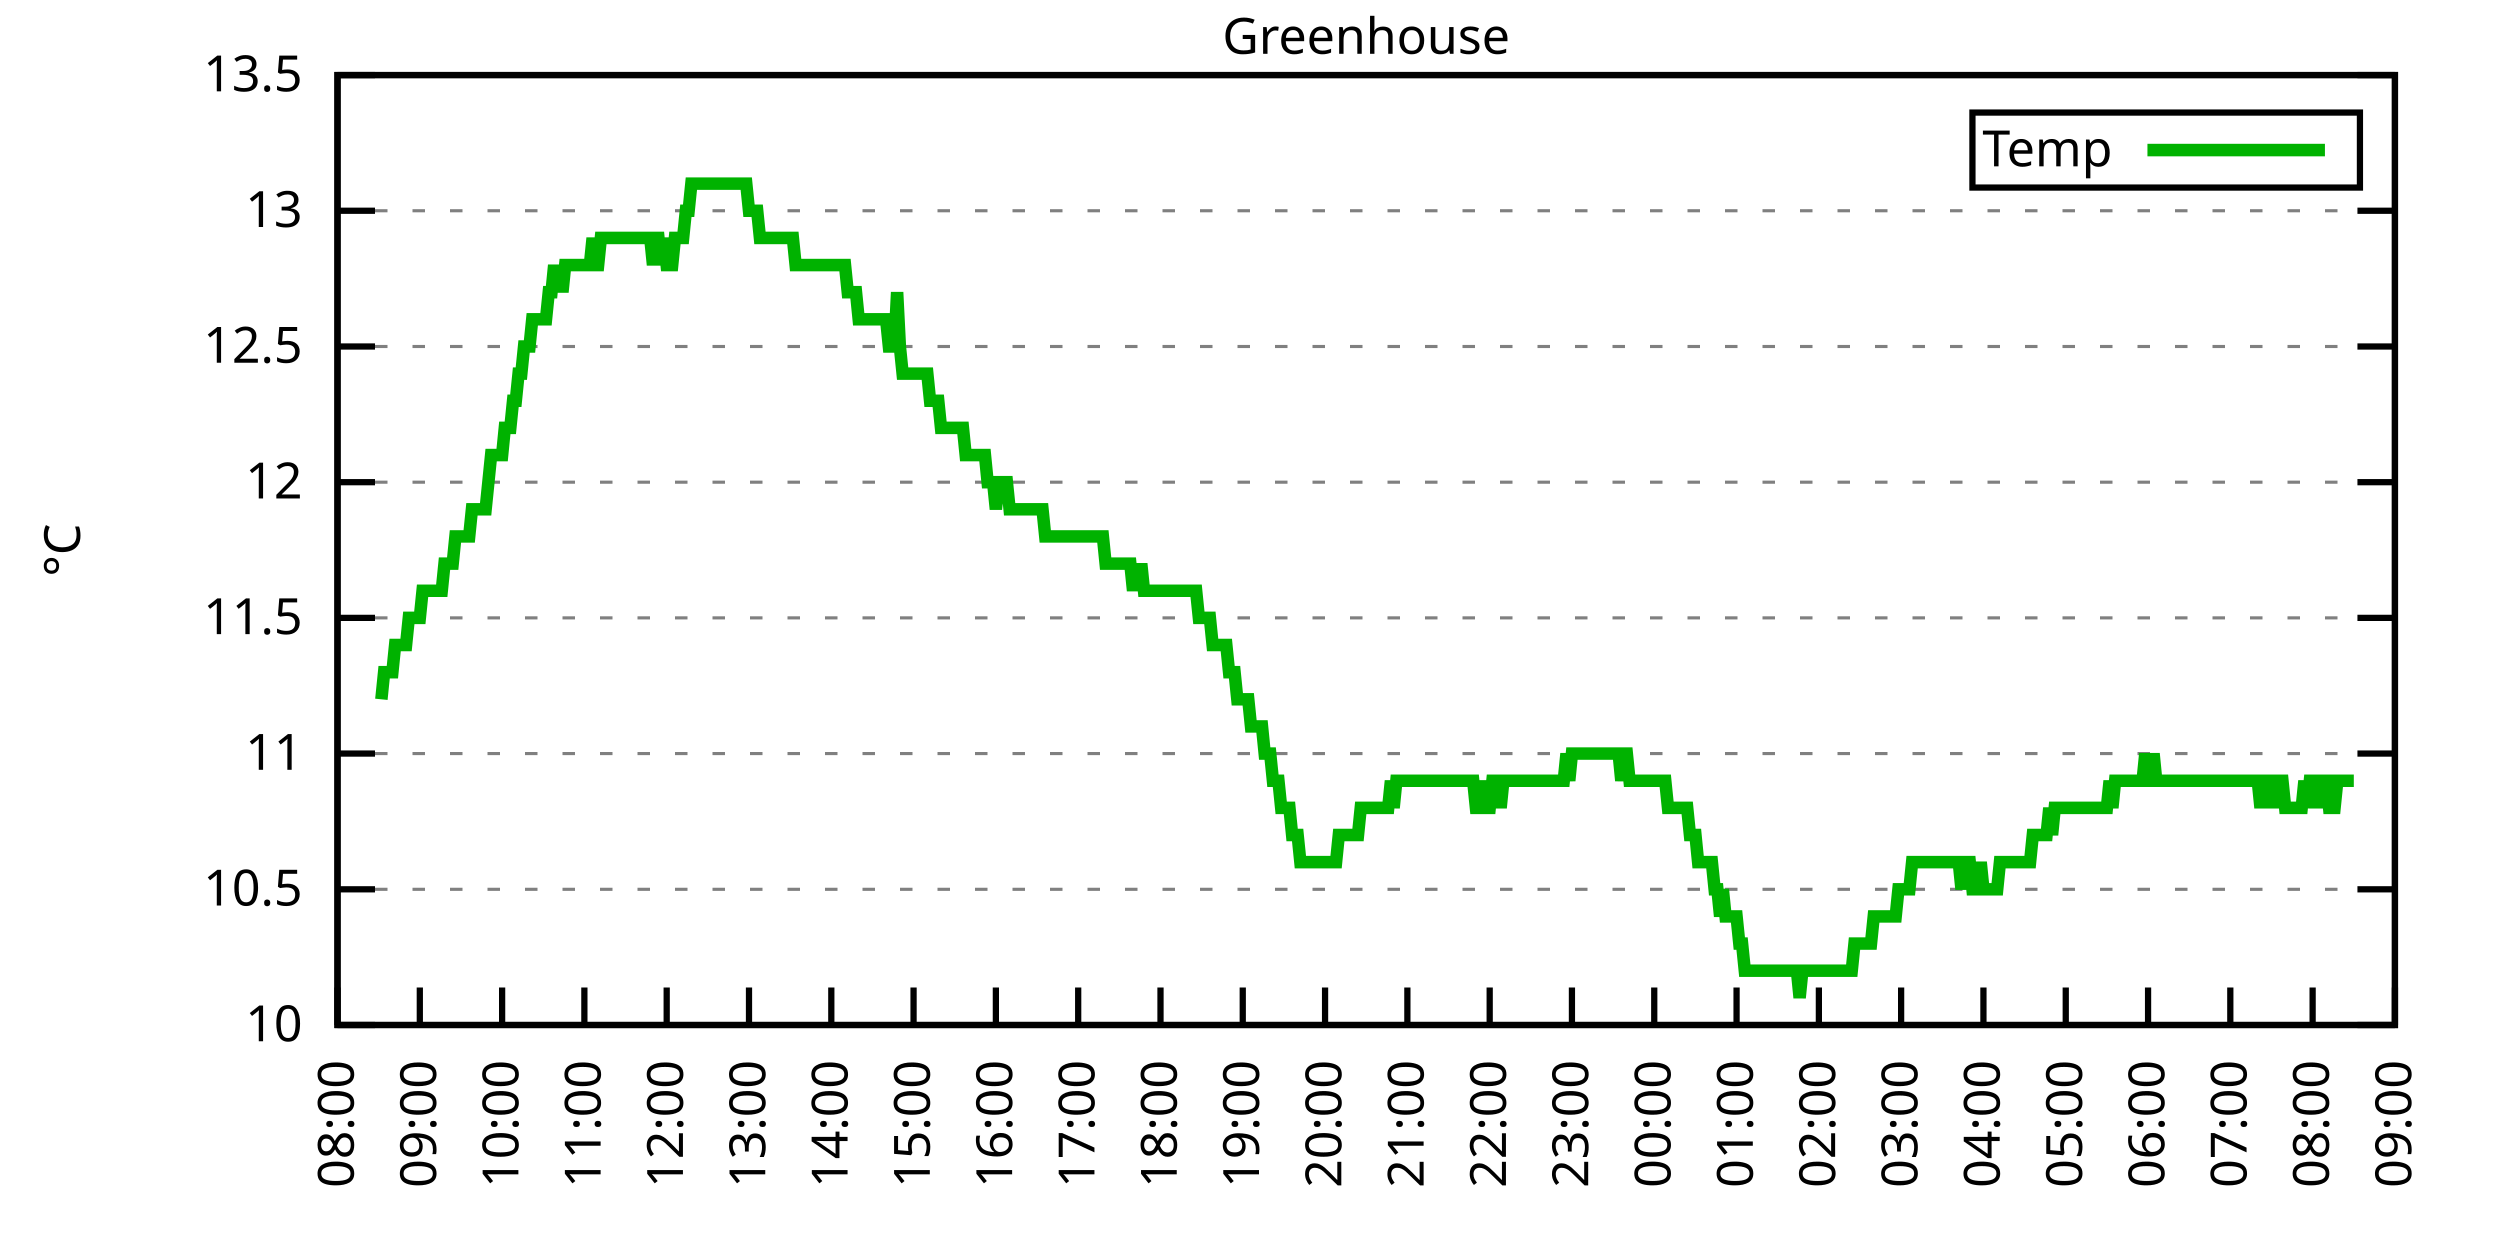
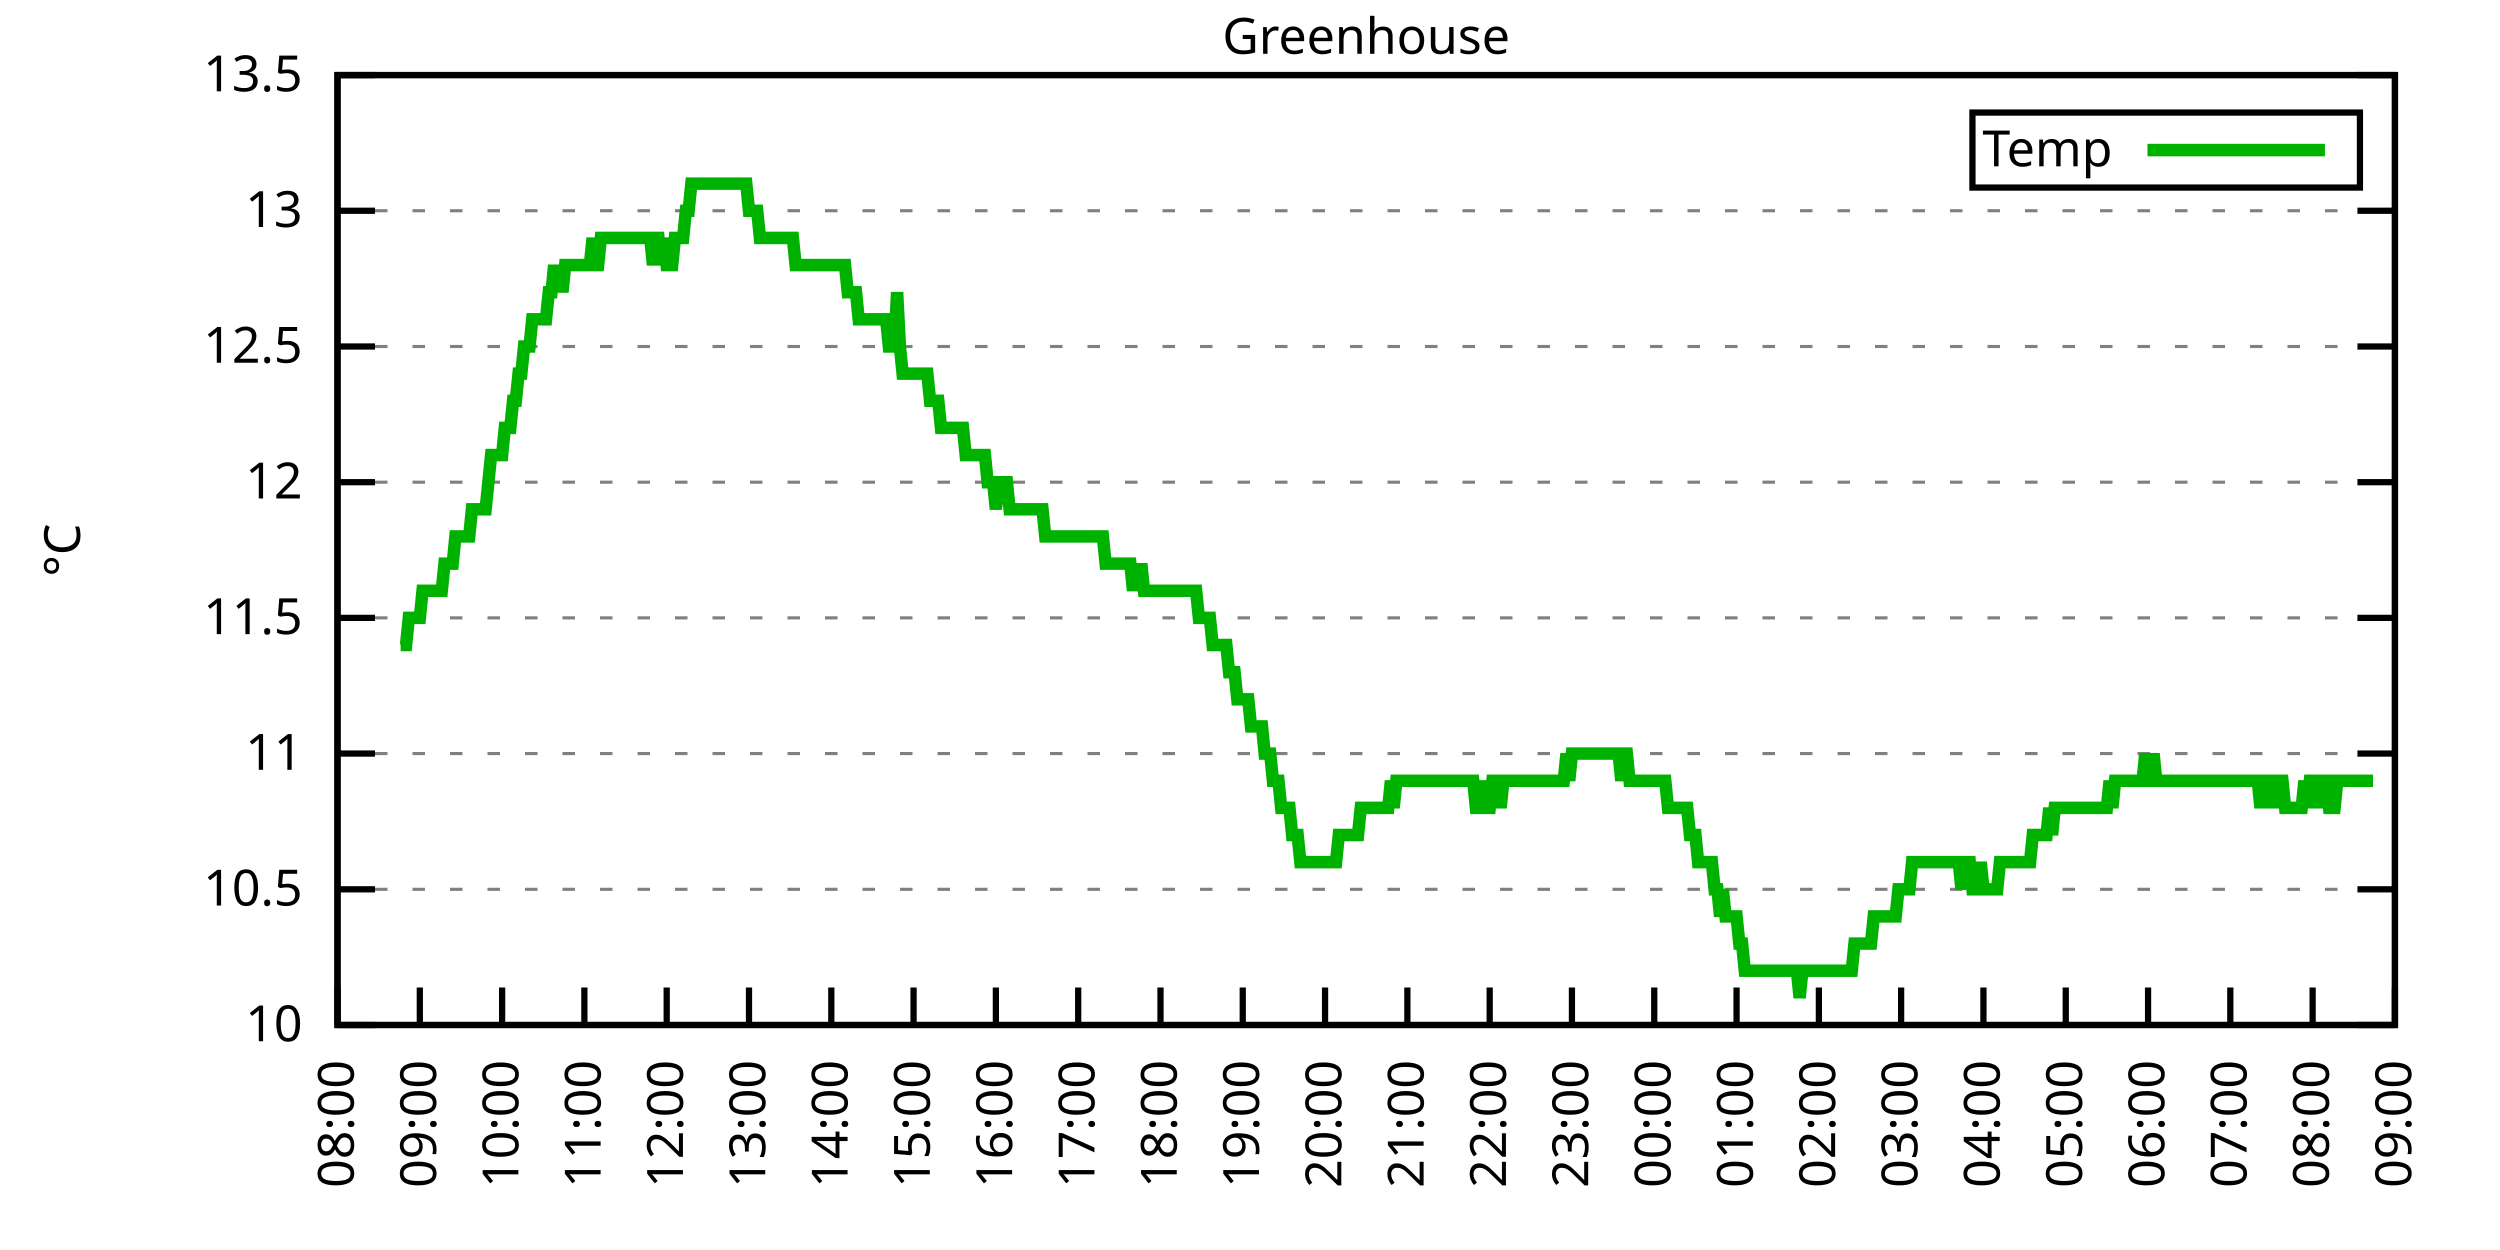
<svg xmlns="http://www.w3.org/2000/svg" xmlns:xlink="http://www.w3.org/1999/xlink" width="400" height="200" viewBox="0 0 400 200">
  <g id="gnuplot_canvas">
    <rect x="0" y="0" width="400" height="200" fill="none" />
    <defs>
      <circle id="gpDot" r="0.5" stroke-width="0.5" stroke="currentColor" />
      <path id="gpPt0" stroke-width="0.333" stroke="currentColor" d="M-1,0 h2 M0,-1 v2" />
      <path id="gpPt1" stroke-width="0.333" stroke="currentColor" d="M-1,-1 L1,1 M1,-1 L-1,1" />
      <path id="gpPt2" stroke-width="0.333" stroke="currentColor" d="M-1,0 L1,0 M0,-1 L0,1 M-1,-1 L1,1 M-1,1 L1,-1" />
      <rect id="gpPt3" stroke-width="0.333" stroke="currentColor" x="-1" y="-1" width="2" height="2" />
      <rect id="gpPt4" stroke-width="0.333" stroke="currentColor" fill="currentColor" x="-1" y="-1" width="2" height="2" />
      <circle id="gpPt5" stroke-width="0.333" stroke="currentColor" cx="0" cy="0" r="1" />
      <use xlink:href="#gpPt5" id="gpPt6" fill="currentColor" stroke="none" />
      <path id="gpPt7" stroke-width="0.333" stroke="currentColor" d="M0,-1.33 L-1.33,0.67 L1.33,0.67 z" />
      <use xlink:href="#gpPt7" id="gpPt8" fill="currentColor" stroke="none" />
      <use xlink:href="#gpPt7" id="gpPt9" stroke="currentColor" transform="rotate(180)" />
      <use xlink:href="#gpPt9" id="gpPt10" fill="currentColor" stroke="none" />
      <use xlink:href="#gpPt3" id="gpPt11" stroke="currentColor" transform="rotate(45)" />
      <use xlink:href="#gpPt11" id="gpPt12" fill="currentColor" stroke="none" />
      <path id="gpPt13" stroke-width="0.333" stroke="currentColor" d="M0,1.330 L1.265,0.411 L0.782,-1.067 L-0.782,-1.076 L-1.265,0.411 z" />
      <use xlink:href="#gpPt13" id="gpPt14" fill="currentColor" stroke="none" />
      <filter id="textbox" filterUnits="objectBoundingBox" x="0" y="0" height="1" width="1">
        <feFlood flood-color="white" flood-opacity="1" result="bgnd" />
        <feComposite in="SourceGraphic" in2="bgnd" operator="atop" />
      </filter>
      <filter id="greybox" filterUnits="objectBoundingBox" x="0" y="0" height="1" width="1">
        <feFlood flood-color="lightgrey" flood-opacity="1" result="grey" />
        <feComposite in="SourceGraphic" in2="grey" operator="atop" />
      </filter>
    </defs>
    <g fill="none" color="white" stroke="currentColor" stroke-width="1.00" stroke-linecap="butt" stroke-linejoin="miter">
</g>
    <g fill="none" color="black" stroke="currentColor" stroke-width="1.00" stroke-linecap="butt" stroke-linejoin="miter">
      <g stroke="none" shape-rendering="crispEdges">
        <polygon fill="rgb(255, 255, 255)" points="54.00,164.00 383.18,164.00 383.18,12.02 54.00,12.02 " />
      </g>
    </g>
    <g fill="none" color="black" stroke="currentColor" stroke-width="1.00" stroke-linecap="butt" stroke-linejoin="miter">
</g>
    <g fill="none" color="black" stroke="black" stroke-width="0.50" stroke-linecap="butt" stroke-linejoin="miter">
</g>
    <g fill="none" color="gray" stroke="currentColor" stroke-width="0.50" stroke-linecap="butt" stroke-linejoin="miter">
      <path stroke="gray" stroke-dasharray="2,4" class="gridline" d="M54.00,164.00 L383.19,164.00  " />
    </g>
    <g fill="none" color="gray" stroke="gray" stroke-width="1.00" stroke-linecap="butt" stroke-linejoin="miter">
</g>
    <g fill="none" color="black" stroke="currentColor" stroke-width="1.00" stroke-linecap="butt" stroke-linejoin="miter">
      <path stroke="black" d="M54.00,164.00 L60.00,164.00 M383.19,164.00 L377.19,164.00  " />
      <g transform="translate(48.40,166.60)" stroke="none" fill="black" font-family="Sans" font-size="8.00" text-anchor="end">
        <text>
          <tspan font-family="Sans"> 10</tspan>
        </text>
      </g>
    </g>
    <g fill="none" color="black" stroke="currentColor" stroke-width="1.00" stroke-linecap="butt" stroke-linejoin="miter">
</g>
    <g fill="none" color="black" stroke="black" stroke-width="0.50" stroke-linecap="butt" stroke-linejoin="miter">
</g>
    <g fill="none" color="gray" stroke="currentColor" stroke-width="0.50" stroke-linecap="butt" stroke-linejoin="miter">
      <path stroke="gray" stroke-dasharray="2,4" class="gridline" d="M54.00,142.29 L383.19,142.29  " />
    </g>
    <g fill="none" color="gray" stroke="gray" stroke-width="1.00" stroke-linecap="butt" stroke-linejoin="miter">
</g>
    <g fill="none" color="black" stroke="currentColor" stroke-width="1.00" stroke-linecap="butt" stroke-linejoin="miter">
      <path stroke="black" d="M54.00,142.29 L60.00,142.29 M383.19,142.29 L377.19,142.29  " />
      <g transform="translate(48.40,144.89)" stroke="none" fill="black" font-family="Sans" font-size="8.00" text-anchor="end">
        <text>
          <tspan font-family="Sans"> 10.5</tspan>
        </text>
      </g>
    </g>
    <g fill="none" color="black" stroke="currentColor" stroke-width="1.00" stroke-linecap="butt" stroke-linejoin="miter">
</g>
    <g fill="none" color="black" stroke="black" stroke-width="0.50" stroke-linecap="butt" stroke-linejoin="miter">
</g>
    <g fill="none" color="gray" stroke="currentColor" stroke-width="0.50" stroke-linecap="butt" stroke-linejoin="miter">
      <path stroke="gray" stroke-dasharray="2,4" class="gridline" d="M54.00,120.57 L383.19,120.57  " />
    </g>
    <g fill="none" color="gray" stroke="gray" stroke-width="1.00" stroke-linecap="butt" stroke-linejoin="miter">
</g>
    <g fill="none" color="black" stroke="currentColor" stroke-width="1.00" stroke-linecap="butt" stroke-linejoin="miter">
      <path stroke="black" d="M54.00,120.57 L60.00,120.57 M383.19,120.57 L377.19,120.57  " />
      <g transform="translate(48.40,123.17)" stroke="none" fill="black" font-family="Sans" font-size="8.00" text-anchor="end">
        <text>
          <tspan font-family="Sans"> 11</tspan>
        </text>
      </g>
    </g>
    <g fill="none" color="black" stroke="currentColor" stroke-width="1.00" stroke-linecap="butt" stroke-linejoin="miter">
</g>
    <g fill="none" color="black" stroke="black" stroke-width="0.50" stroke-linecap="butt" stroke-linejoin="miter">
</g>
    <g fill="none" color="gray" stroke="currentColor" stroke-width="0.50" stroke-linecap="butt" stroke-linejoin="miter">
      <path stroke="gray" stroke-dasharray="2,4" class="gridline" d="M54.00,98.86 L383.19,98.86  " />
    </g>
    <g fill="none" color="gray" stroke="gray" stroke-width="1.00" stroke-linecap="butt" stroke-linejoin="miter">
</g>
    <g fill="none" color="black" stroke="currentColor" stroke-width="1.00" stroke-linecap="butt" stroke-linejoin="miter">
      <path stroke="black" d="M54.00,98.86 L60.00,98.86 M383.19,98.86 L377.19,98.86  " />
      <g transform="translate(48.40,101.46)" stroke="none" fill="black" font-family="Sans" font-size="8.00" text-anchor="end">
        <text>
          <tspan font-family="Sans"> 11.5</tspan>
        </text>
      </g>
    </g>
    <g fill="none" color="black" stroke="currentColor" stroke-width="1.00" stroke-linecap="butt" stroke-linejoin="miter">
</g>
    <g fill="none" color="black" stroke="black" stroke-width="0.50" stroke-linecap="butt" stroke-linejoin="miter">
</g>
    <g fill="none" color="gray" stroke="currentColor" stroke-width="0.50" stroke-linecap="butt" stroke-linejoin="miter">
      <path stroke="gray" stroke-dasharray="2,4" class="gridline" d="M54.00,77.15 L383.19,77.15  " />
    </g>
    <g fill="none" color="gray" stroke="gray" stroke-width="1.00" stroke-linecap="butt" stroke-linejoin="miter">
</g>
    <g fill="none" color="black" stroke="currentColor" stroke-width="1.00" stroke-linecap="butt" stroke-linejoin="miter">
      <path stroke="black" d="M54.00,77.15 L60.00,77.15 M383.19,77.15 L377.19,77.15  " />
      <g transform="translate(48.40,79.75)" stroke="none" fill="black" font-family="Sans" font-size="8.00" text-anchor="end">
        <text>
          <tspan font-family="Sans"> 12</tspan>
        </text>
      </g>
    </g>
    <g fill="none" color="black" stroke="currentColor" stroke-width="1.00" stroke-linecap="butt" stroke-linejoin="miter">
</g>
    <g fill="none" color="black" stroke="black" stroke-width="0.50" stroke-linecap="butt" stroke-linejoin="miter">
</g>
    <g fill="none" color="gray" stroke="currentColor" stroke-width="0.50" stroke-linecap="butt" stroke-linejoin="miter">
      <path stroke="gray" stroke-dasharray="2,4" class="gridline" d="M54.00,55.44 L383.19,55.44  " />
    </g>
    <g fill="none" color="gray" stroke="gray" stroke-width="1.00" stroke-linecap="butt" stroke-linejoin="miter">
</g>
    <g fill="none" color="black" stroke="currentColor" stroke-width="1.00" stroke-linecap="butt" stroke-linejoin="miter">
      <path stroke="black" d="M54.00,55.44 L60.00,55.44 M383.19,55.44 L377.19,55.44  " />
      <g transform="translate(48.40,58.04)" stroke="none" fill="black" font-family="Sans" font-size="8.00" text-anchor="end">
        <text>
          <tspan font-family="Sans"> 12.5</tspan>
        </text>
      </g>
    </g>
    <g fill="none" color="black" stroke="currentColor" stroke-width="1.00" stroke-linecap="butt" stroke-linejoin="miter">
</g>
    <g fill="none" color="black" stroke="black" stroke-width="0.50" stroke-linecap="butt" stroke-linejoin="miter">
</g>
    <g fill="none" color="gray" stroke="currentColor" stroke-width="0.50" stroke-linecap="butt" stroke-linejoin="miter">
      <path stroke="gray" stroke-dasharray="2,4" class="gridline" d="M54.00,33.72 L383.19,33.72  " />
    </g>
    <g fill="none" color="gray" stroke="gray" stroke-width="1.00" stroke-linecap="butt" stroke-linejoin="miter">
</g>
    <g fill="none" color="black" stroke="currentColor" stroke-width="1.00" stroke-linecap="butt" stroke-linejoin="miter">
      <path stroke="black" d="M54.00,33.72 L60.00,33.72 M383.19,33.72 L377.19,33.72  " />
      <g transform="translate(48.40,36.32)" stroke="none" fill="black" font-family="Sans" font-size="8.00" text-anchor="end">
        <text>
          <tspan font-family="Sans"> 13</tspan>
        </text>
      </g>
    </g>
    <g fill="none" color="black" stroke="currentColor" stroke-width="1.00" stroke-linecap="butt" stroke-linejoin="miter">
</g>
    <g fill="none" color="black" stroke="black" stroke-width="0.50" stroke-linecap="butt" stroke-linejoin="miter">
</g>
    <g fill="none" color="gray" stroke="currentColor" stroke-width="0.50" stroke-linecap="butt" stroke-linejoin="miter">
      <path stroke="gray" stroke-dasharray="2,4" class="gridline" d="M54.00,12.01 L383.19,12.01  " />
    </g>
    <g fill="none" color="gray" stroke="gray" stroke-width="1.00" stroke-linecap="butt" stroke-linejoin="miter">
</g>
    <g fill="none" color="black" stroke="currentColor" stroke-width="1.00" stroke-linecap="butt" stroke-linejoin="miter">
      <path stroke="black" d="M54.00,12.01 L60.00,12.01 M383.19,12.01 L377.19,12.01  " />
      <g transform="translate(48.40,14.61)" stroke="none" fill="black" font-family="Sans" font-size="8.00" text-anchor="end">
        <text>
          <tspan font-family="Sans"> 13.5</tspan>
        </text>
      </g>
    </g>
    <g fill="none" color="black" stroke="currentColor" stroke-width="1.00" stroke-linecap="butt" stroke-linejoin="miter">
      <path stroke="black" d="M54.00,164.00 L54.00,158.00  " />
      <g transform="translate(56.60,169.60) rotate(270.00)" stroke="none" fill="black" font-family="Sans" font-size="8.00" text-anchor="end">
        <text>
          <tspan font-family="Sans">08:00</tspan>
        </text>
      </g>
    </g>
    <g fill="none" color="black" stroke="currentColor" stroke-width="1.00" stroke-linecap="butt" stroke-linejoin="miter">
      <path stroke="black" d="M67.17,164.00 L67.17,158.00  " />
      <g transform="translate(69.77,169.60) rotate(270.00)" stroke="none" fill="black" font-family="Sans" font-size="8.00" text-anchor="end">
        <text>
          <tspan font-family="Sans">09:00</tspan>
        </text>
      </g>
    </g>
    <g fill="none" color="black" stroke="currentColor" stroke-width="1.00" stroke-linecap="butt" stroke-linejoin="miter">
      <path stroke="black" d="M80.34,164.00 L80.34,158.00  " />
      <g transform="translate(82.94,169.60) rotate(270.00)" stroke="none" fill="black" font-family="Sans" font-size="8.00" text-anchor="end">
        <text>
          <tspan font-family="Sans">10:00</tspan>
        </text>
      </g>
    </g>
    <g fill="none" color="black" stroke="currentColor" stroke-width="1.00" stroke-linecap="butt" stroke-linejoin="miter">
      <path stroke="black" d="M93.50,164.00 L93.50,158.00  " />
      <g transform="translate(96.10,169.60) rotate(270.00)" stroke="none" fill="black" font-family="Sans" font-size="8.00" text-anchor="end">
        <text>
          <tspan font-family="Sans">11:00</tspan>
        </text>
      </g>
    </g>
    <g fill="none" color="black" stroke="currentColor" stroke-width="1.00" stroke-linecap="butt" stroke-linejoin="miter">
      <path stroke="black" d="M106.67,164.00 L106.67,158.00  " />
      <g transform="translate(109.27,169.60) rotate(270.00)" stroke="none" fill="black" font-family="Sans" font-size="8.00" text-anchor="end">
        <text>
          <tspan font-family="Sans">12:00</tspan>
        </text>
      </g>
    </g>
    <g fill="none" color="black" stroke="currentColor" stroke-width="1.00" stroke-linecap="butt" stroke-linejoin="miter">
      <path stroke="black" d="M119.84,164.00 L119.84,158.00  " />
      <g transform="translate(122.44,169.60) rotate(270.00)" stroke="none" fill="black" font-family="Sans" font-size="8.00" text-anchor="end">
        <text>
          <tspan font-family="Sans">13:00</tspan>
        </text>
      </g>
    </g>
    <g fill="none" color="black" stroke="currentColor" stroke-width="1.00" stroke-linecap="butt" stroke-linejoin="miter">
      <path stroke="black" d="M133.01,164.00 L133.01,158.00  " />
      <g transform="translate(135.61,169.60) rotate(270.00)" stroke="none" fill="black" font-family="Sans" font-size="8.00" text-anchor="end">
        <text>
          <tspan font-family="Sans">14:00</tspan>
        </text>
      </g>
    </g>
    <g fill="none" color="black" stroke="currentColor" stroke-width="1.00" stroke-linecap="butt" stroke-linejoin="miter">
      <path stroke="black" d="M146.17,164.00 L146.17,158.00  " />
      <g transform="translate(148.77,169.60) rotate(270.00)" stroke="none" fill="black" font-family="Sans" font-size="8.00" text-anchor="end">
        <text>
          <tspan font-family="Sans">15:00</tspan>
        </text>
      </g>
    </g>
    <g fill="none" color="black" stroke="currentColor" stroke-width="1.00" stroke-linecap="butt" stroke-linejoin="miter">
      <path stroke="black" d="M159.34,164.00 L159.34,158.00  " />
      <g transform="translate(161.94,169.60) rotate(270.00)" stroke="none" fill="black" font-family="Sans" font-size="8.00" text-anchor="end">
        <text>
          <tspan font-family="Sans">16:00</tspan>
        </text>
      </g>
    </g>
    <g fill="none" color="black" stroke="currentColor" stroke-width="1.00" stroke-linecap="butt" stroke-linejoin="miter">
      <path stroke="black" d="M172.51,164.00 L172.51,158.00  " />
      <g transform="translate(175.11,169.60) rotate(270.00)" stroke="none" fill="black" font-family="Sans" font-size="8.00" text-anchor="end">
        <text>
          <tspan font-family="Sans">17:00</tspan>
        </text>
      </g>
    </g>
    <g fill="none" color="black" stroke="currentColor" stroke-width="1.00" stroke-linecap="butt" stroke-linejoin="miter">
      <path stroke="black" d="M185.68,164.00 L185.68,158.00  " />
      <g transform="translate(188.28,169.60) rotate(270.00)" stroke="none" fill="black" font-family="Sans" font-size="8.00" text-anchor="end">
        <text>
          <tspan font-family="Sans">18:00</tspan>
        </text>
      </g>
    </g>
    <g fill="none" color="black" stroke="currentColor" stroke-width="1.00" stroke-linecap="butt" stroke-linejoin="miter">
      <path stroke="black" d="M198.84,164.00 L198.84,158.00  " />
      <g transform="translate(201.44,169.60) rotate(270.00)" stroke="none" fill="black" font-family="Sans" font-size="8.00" text-anchor="end">
        <text>
          <tspan font-family="Sans">19:00</tspan>
        </text>
      </g>
    </g>
    <g fill="none" color="black" stroke="currentColor" stroke-width="1.00" stroke-linecap="butt" stroke-linejoin="miter">
      <path stroke="black" d="M212.01,164.00 L212.01,158.00  " />
      <g transform="translate(214.61,169.60) rotate(270.00)" stroke="none" fill="black" font-family="Sans" font-size="8.00" text-anchor="end">
        <text>
          <tspan font-family="Sans">20:00</tspan>
        </text>
      </g>
    </g>
    <g fill="none" color="black" stroke="currentColor" stroke-width="1.00" stroke-linecap="butt" stroke-linejoin="miter">
      <path stroke="black" d="M225.18,164.00 L225.18,158.00  " />
      <g transform="translate(227.78,169.60) rotate(270.00)" stroke="none" fill="black" font-family="Sans" font-size="8.00" text-anchor="end">
        <text>
          <tspan font-family="Sans">21:00</tspan>
        </text>
      </g>
    </g>
    <g fill="none" color="black" stroke="currentColor" stroke-width="1.00" stroke-linecap="butt" stroke-linejoin="miter">
      <path stroke="black" d="M238.35,164.00 L238.35,158.00  " />
      <g transform="translate(240.95,169.60) rotate(270.00)" stroke="none" fill="black" font-family="Sans" font-size="8.00" text-anchor="end">
        <text>
          <tspan font-family="Sans">22:00</tspan>
        </text>
      </g>
    </g>
    <g fill="none" color="black" stroke="currentColor" stroke-width="1.00" stroke-linecap="butt" stroke-linejoin="miter">
      <path stroke="black" d="M251.51,164.00 L251.51,158.00  " />
      <g transform="translate(254.11,169.60) rotate(270.00)" stroke="none" fill="black" font-family="Sans" font-size="8.00" text-anchor="end">
        <text>
          <tspan font-family="Sans">23:00</tspan>
        </text>
      </g>
    </g>
    <g fill="none" color="black" stroke="currentColor" stroke-width="1.00" stroke-linecap="butt" stroke-linejoin="miter">
      <path stroke="black" d="M264.68,164.00 L264.68,158.00  " />
      <g transform="translate(267.28,169.60) rotate(270.00)" stroke="none" fill="black" font-family="Sans" font-size="8.00" text-anchor="end">
        <text>
          <tspan font-family="Sans">00:00</tspan>
        </text>
      </g>
    </g>
    <g fill="none" color="black" stroke="currentColor" stroke-width="1.00" stroke-linecap="butt" stroke-linejoin="miter">
      <path stroke="black" d="M277.85,164.00 L277.85,158.00  " />
      <g transform="translate(280.45,169.60) rotate(270.00)" stroke="none" fill="black" font-family="Sans" font-size="8.00" text-anchor="end">
        <text>
          <tspan font-family="Sans">01:00</tspan>
        </text>
      </g>
    </g>
    <g fill="none" color="black" stroke="currentColor" stroke-width="1.00" stroke-linecap="butt" stroke-linejoin="miter">
      <path stroke="black" d="M291.02,164.00 L291.02,158.00  " />
      <g transform="translate(293.62,169.60) rotate(270.00)" stroke="none" fill="black" font-family="Sans" font-size="8.00" text-anchor="end">
        <text>
          <tspan font-family="Sans">02:00</tspan>
        </text>
      </g>
    </g>
    <g fill="none" color="black" stroke="currentColor" stroke-width="1.00" stroke-linecap="butt" stroke-linejoin="miter">
      <path stroke="black" d="M304.18,164.00 L304.18,158.00  " />
      <g transform="translate(306.78,169.60) rotate(270.00)" stroke="none" fill="black" font-family="Sans" font-size="8.00" text-anchor="end">
        <text>
          <tspan font-family="Sans">03:00</tspan>
        </text>
      </g>
    </g>
    <g fill="none" color="black" stroke="currentColor" stroke-width="1.00" stroke-linecap="butt" stroke-linejoin="miter">
      <path stroke="black" d="M317.35,164.00 L317.35,158.00  " />
      <g transform="translate(319.95,169.60) rotate(270.00)" stroke="none" fill="black" font-family="Sans" font-size="8.00" text-anchor="end">
        <text>
          <tspan font-family="Sans">04:00</tspan>
        </text>
      </g>
    </g>
    <g fill="none" color="black" stroke="currentColor" stroke-width="1.00" stroke-linecap="butt" stroke-linejoin="miter">
      <path stroke="black" d="M330.52,164.00 L330.52,158.00  " />
      <g transform="translate(333.12,169.60) rotate(270.00)" stroke="none" fill="black" font-family="Sans" font-size="8.00" text-anchor="end">
        <text>
          <tspan font-family="Sans">05:00</tspan>
        </text>
      </g>
    </g>
    <g fill="none" color="black" stroke="currentColor" stroke-width="1.00" stroke-linecap="butt" stroke-linejoin="miter">
      <path stroke="black" d="M343.69,164.00 L343.69,158.00  " />
      <g transform="translate(346.29,169.60) rotate(270.00)" stroke="none" fill="black" font-family="Sans" font-size="8.00" text-anchor="end">
        <text>
          <tspan font-family="Sans">06:00</tspan>
        </text>
      </g>
    </g>
    <g fill="none" color="black" stroke="currentColor" stroke-width="1.00" stroke-linecap="butt" stroke-linejoin="miter">
      <path stroke="black" d="M356.85,164.00 L356.85,158.00  " />
      <g transform="translate(359.45,169.60) rotate(270.00)" stroke="none" fill="black" font-family="Sans" font-size="8.00" text-anchor="end">
        <text>
          <tspan font-family="Sans">07:00</tspan>
        </text>
      </g>
    </g>
    <g fill="none" color="black" stroke="currentColor" stroke-width="1.00" stroke-linecap="butt" stroke-linejoin="miter">
      <path stroke="black" d="M370.02,164.00 L370.02,158.00  " />
      <g transform="translate(372.62,169.60) rotate(270.00)" stroke="none" fill="black" font-family="Sans" font-size="8.00" text-anchor="end">
        <text>
          <tspan font-family="Sans">08:00</tspan>
        </text>
      </g>
    </g>
    <g fill="none" color="black" stroke="currentColor" stroke-width="1.00" stroke-linecap="butt" stroke-linejoin="miter">
      <path stroke="black" d="M383.19,164.00 L383.19,158.00  " />
      <g transform="translate(385.79,169.60) rotate(270.00)" stroke="none" fill="black" font-family="Sans" font-size="8.00" text-anchor="end">
        <text>
          <tspan font-family="Sans">09:00</tspan>
        </text>
      </g>
    </g>
    <g fill="none" color="black" stroke="currentColor" stroke-width="1.00" stroke-linecap="butt" stroke-linejoin="miter">
</g>
    <g fill="none" color="black" stroke="currentColor" stroke-width="1.00" stroke-linecap="butt" stroke-linejoin="miter">
      <path stroke="black" d="M54.00,12.01 L54.00,164.00 L383.19,164.00 L383.19,12.01 L54.00,12.01 Z  " />
    </g>
    <g fill="none" color="black" stroke="currentColor" stroke-width="1.00" stroke-linecap="butt" stroke-linejoin="miter">
</g>
    <g fill="none" color="black" stroke="currentColor" stroke-width="1.00" stroke-linecap="butt" stroke-linejoin="miter">
      <path stroke="black" d="M315.59,30.01 L315.59,18.01 L377.59,18.01 L377.59,30.01 L315.59,30.01 Z  " />
    </g>
    <g id="Greenhouse_plot_1">
      <g fill="none" color="white" stroke="black" stroke-width="2.00" stroke-linecap="butt" stroke-linejoin="miter">
</g>
      <g fill="none" color="black" stroke="currentColor" stroke-width="2.00" stroke-linecap="butt" stroke-linejoin="miter">
        <g transform="translate(337.99,26.61)" stroke="none" fill="black" font-family="Sans" font-size="8.00" text-anchor="end">
          <text>
            <tspan font-family="Sans">Temp</tspan>
          </text>
        </g>
      </g>
      <g fill="none" color="black" stroke="currentColor" stroke-width="2.00" stroke-linecap="butt" stroke-linejoin="miter">
-         <path stroke="rgb(  0, 178,   0)" d="M343.59,24.01 L371.99,24.01 M61.02,111.89 L61.46,107.55 L61.90,107.55 L62.34,107.55 L62.78,107.55 L63.22,103.20   L63.66,103.20 L64.10,103.20 L64.53,103.20 L64.97,103.20 L65.41,98.86 L65.85,98.86 L66.29,98.86 L66.73,98.86   L67.17,98.86 L67.61,94.52 L68.05,94.52 L68.48,94.52 L68.92,94.52 L69.36,94.52 L69.80,94.52 L70.24,94.52   L70.68,94.52 L71.12,90.18 L71.56,90.18 L72.00,90.18 L72.43,90.18 L72.87,85.83 L73.31,85.83 L73.75,85.83   L74.19,85.83 L74.63,85.83 L75.07,85.83 L75.51,81.49 L75.95,81.49 L76.38,81.49 L76.82,81.49 L77.26,81.49   L77.70,81.49 L78.14,77.15 L78.58,72.81 L79.02,72.81 L79.46,72.81 L79.90,72.81 L80.34,72.81 L80.77,68.46   L81.21,68.46 L81.65,68.46 L82.09,64.12 L82.53,64.12 L82.97,59.78 L83.41,59.78 L83.85,55.44 L84.29,55.44   L84.72,55.44 L85.16,51.09 L85.60,51.09 L86.04,51.09 L86.48,51.09 L86.92,51.09 L87.36,51.09 L87.80,46.75   L88.24,46.75 L88.67,42.41 L89.11,46.75 L89.55,42.41 L89.99,46.75 L90.43,42.41 L90.87,42.41 L91.31,42.41   L91.75,42.41 L92.19,42.41 L92.62,42.41 L93.06,42.41 L93.50,42.41 L93.94,42.41 L94.38,42.41 L94.82,38.07   L95.26,42.41 L95.70,42.41 L96.14,38.07 L96.58,38.07 L97.01,38.07 L97.45,38.07 L97.89,38.07 L98.33,38.07   L98.77,38.07 L99.21,38.07 L99.65,38.07 L100.09,38.07 L100.53,38.07 L100.96,38.07 L101.40,38.07 L101.84,38.07   L102.28,38.07 L102.72,38.07 L103.16,38.07 L103.60,38.07 L104.04,38.07 L104.48,42.41 L104.91,38.07 L105.35,38.07   L105.79,42.41 L106.23,38.07 L106.67,42.41 L107.11,42.41 L107.55,42.41 L107.99,38.07 L108.43,38.07 L108.87,38.07   L109.30,38.07 L109.74,33.72 L110.18,33.72 L110.62,29.38 L111.06,29.38 L111.50,29.38 L111.94,29.38 L112.38,29.38   L112.82,29.38 L113.25,29.38 L113.69,29.38 L114.13,29.38 L114.57,29.38 L115.01,29.38 L115.45,29.38 L115.89,29.38   L116.33,29.38 L116.77,29.38 L117.20,29.38 L117.64,29.38 L118.08,29.38 L118.52,29.38 L118.96,29.38 L119.40,29.38   L119.84,33.72 L120.28,33.72 L120.72,33.72 L121.15,33.72 L121.59,38.07 L122.03,38.07 L122.47,38.07 L122.91,38.07   L123.35,38.07 L123.79,38.07 L124.23,38.07 L124.67,38.07 L125.11,38.07 L125.54,38.07 L125.98,38.07 L126.42,38.07   L126.86,38.07 L127.30,42.41 L127.74,42.41 L128.18,42.41 L128.62,42.41 L129.06,42.41 L129.49,42.41 L129.93,42.41   L130.37,42.41 L130.81,42.41 L131.25,42.41 L131.69,42.41 L132.13,42.41 L132.57,42.41 L133.01,42.41 L133.44,42.41   L133.88,42.41 L134.32,42.41 L134.76,42.41 L135.20,42.41 L135.64,46.75 L136.08,46.75 L136.52,46.75 L136.96,46.75   L137.39,51.09 L137.83,51.09 L138.27,51.09 L138.71,51.09 L139.15,51.09 L139.59,51.09 L140.03,51.09 L140.47,51.09   L140.91,51.09 L141.35,51.09 L141.78,51.09 L142.22,55.44 L142.66,55.44 L143.10,55.44 L143.54,46.75 L143.98,55.44   L144.42,59.78 L144.86,59.78 L145.30,59.78 L145.73,59.78 L146.17,59.78 L146.61,59.78 L147.05,59.78 L147.49,59.78   L147.93,59.78 L148.37,59.78 L148.81,64.12 L149.25,64.12 L149.68,64.12 L150.12,64.12 L150.56,68.46 L151.00,68.46   L151.44,68.46 L151.88,68.46 L152.32,68.46 L152.76,68.46 L153.20,68.46 L153.63,68.46 L154.07,68.46 L154.51,72.81   L154.95,72.81 L155.39,72.81 L155.83,72.81 L156.27,72.81 L156.71,72.81 L157.15,72.81 L157.59,72.81 L158.02,77.15   L158.46,77.15 L158.90,77.15 L159.34,81.49 L159.78,77.15 L160.22,77.15 L160.66,77.15 L161.10,77.15 L161.54,81.49   L161.97,81.49 L162.41,81.49 L162.85,81.49 L163.29,81.49 L163.73,81.49 L164.17,81.49 L164.61,81.49 L165.05,81.49   L165.49,81.49 L165.92,81.49 L166.36,81.49 L166.80,81.49 L167.24,85.83 L167.68,85.83 L168.12,85.83 L168.56,85.83   L169.00,85.83 L169.44,85.83 L169.87,85.83 L170.31,85.83 L170.75,85.83 L171.19,85.83 L171.63,85.83 L172.07,85.83   L172.51,85.83 L172.95,85.83 L173.39,85.83 L173.83,85.83 L174.26,85.83 L174.70,85.83 L175.14,85.83 L175.58,85.83   L176.02,85.83 L176.46,85.83 L176.90,90.18 L177.34,90.18 L177.78,90.18 L178.21,90.18 L178.65,90.18 L179.09,90.18   L179.53,90.18 L179.97,90.18 L180.41,90.18 L180.85,90.18 L181.29,94.52 L181.73,90.18 L182.16,94.52 L182.60,90.18   L183.04,94.52 L183.48,94.52 L183.92,94.52 L184.36,94.52 L184.80,94.52 L185.24,94.52 L185.68,94.52 L186.11,94.52   L186.55,94.52 L186.99,94.52 L187.43,94.52 L187.87,94.52 L188.31,94.52 L188.75,94.52 L189.19,94.52 L189.63,94.52   L190.07,94.52 L190.50,94.52 L190.94,94.52 L191.38,94.52 L191.82,98.86 L192.26,98.86 L192.70,98.86 L193.14,98.86   L193.58,98.86 L194.02,103.20 L194.45,103.20 L194.89,103.20 L195.33,103.20 L195.77,103.20 L196.21,103.20 L196.65,107.55   L197.09,107.55 L197.53,107.55 L197.97,111.89 L198.40,111.89 L198.84,111.89 L199.28,111.89 L199.72,111.89 L200.16,116.23   L200.60,116.23 L201.04,116.23 L201.48,116.23 L201.92,116.23 L202.35,120.57 L202.79,120.57 L203.23,120.57 L203.67,124.92   L204.11,124.92 L204.55,124.92 L204.99,129.26 L205.43,129.26 L205.87,129.26 L206.31,129.26 L206.74,133.60 L207.18,133.60   L207.62,133.60 L208.06,137.94 L208.50,137.94 L208.94,137.94 L209.38,137.94 L209.82,137.94 L210.26,137.94 L210.69,137.94   L211.13,137.94 L211.57,137.94 L212.01,137.94 L212.45,137.94 L212.89,137.94 L213.33,137.94 L213.77,137.94 L214.21,133.60   L214.64,133.60 L215.08,133.60 L215.52,133.60 L215.96,133.60 L216.40,133.60 L216.84,133.60 L217.28,133.60 L217.72,129.26   L218.16,129.26 L218.60,129.26 L219.03,129.26 L219.47,129.26 L219.91,129.26 L220.35,129.26 L220.79,129.26 L221.23,129.26   L221.67,129.26 L222.11,129.26 L222.55,124.92 L222.98,129.26 L223.42,124.92 L223.86,124.92 L224.30,124.92 L224.74,124.92   L225.18,124.92 L225.62,124.92 L226.06,124.92 L226.50,124.92 L226.93,124.92 L227.37,124.92 L227.81,124.92 L228.25,124.92   L228.69,124.92 L229.13,124.92 L229.57,124.92 L230.01,124.92 L230.45,124.92 L230.88,124.92 L231.32,124.92 L231.76,124.92   L232.20,124.92 L232.64,124.92 L233.08,124.92 L233.52,124.92 L233.96,124.92 L234.40,124.92 L234.84,124.92 L235.27,124.92   L235.71,124.92 L236.15,129.26 L236.59,129.26 L237.03,129.26 L237.47,124.92 L237.91,129.26 L238.35,129.26 L238.79,124.92   L239.22,124.92 L239.66,124.92 L240.10,129.26 L240.54,124.92 L240.98,124.92 L241.42,124.92 L241.86,124.92 L242.30,124.92   L242.74,124.92 L243.17,124.92 L243.61,124.92 L244.05,124.92 L244.49,124.92 L244.93,124.92 L245.37,124.92 L245.81,124.92   L246.25,124.92 L246.69,124.92 L247.12,124.92 L247.56,124.92 L248.00,124.92 L248.44,124.92 L248.88,124.92 L249.32,124.92   L249.76,124.92 L250.20,124.92 L250.64,120.57 L251.08,124.92 L251.51,120.57 L251.95,120.57 L252.39,120.57 L252.83,120.57   L253.27,120.57 L253.71,120.57 L254.15,120.57 L254.59,120.57 L255.03,120.57 L255.46,120.57 L255.90,120.57 L256.34,120.57   L256.78,120.57 L257.22,120.57 L257.66,120.57 L258.10,120.57 L258.54,120.57 L258.98,120.57 L259.41,124.92 L259.85,120.57   L260.29,120.57 L260.73,124.92 L261.17,124.92 L261.61,124.92 L262.05,124.92 L262.49,124.92 L262.93,124.92 L263.36,124.92   L263.80,124.92 L264.24,124.92 L264.68,124.92 L265.12,124.92 L265.56,124.92 L266.00,124.92 L266.44,124.92 L266.88,129.26   L267.32,129.26 L267.75,129.26 L268.19,129.26 L268.63,129.26 L269.07,129.26 L269.51,129.26 L269.95,129.26 L270.39,133.60   L270.83,133.60 L271.27,133.60 L271.70,137.94 L272.14,137.94 L272.58,137.94 L273.02,137.94 L273.46,137.94 L273.90,137.94   L274.34,142.29 L274.78,142.29 L275.22,146.63 L275.65,142.29 L276.09,146.63 L276.53,146.63 L276.97,146.63 L277.41,146.63   L277.85,146.63 L278.29,150.97 L278.73,150.97 L279.17,155.31 L279.60,155.31 L280.04,155.31 L280.48,155.31 L280.92,155.31   L281.36,155.31 L281.80,155.31 L282.24,155.31 L282.68,155.31 L283.12,155.31 L283.56,155.31 L283.99,155.31 L284.43,155.31   L284.87,155.31 L285.31,155.31 L285.75,155.31 L286.19,155.31 L286.63,155.31 L287.07,155.31 L287.51,155.31 L287.94,159.66   L288.38,155.31 L288.82,155.31 L289.26,155.31 L289.70,155.31 L290.14,155.31 L290.58,155.31 L291.02,155.31 L291.46,155.31   L291.89,155.31 L292.33,155.31 L292.77,155.31 L293.21,155.31 L293.65,155.31 L294.09,155.31 L294.53,155.31 L294.97,155.31   L295.41,155.31 L295.84,155.31 L296.28,155.31 L296.72,150.97 L297.16,150.97 L297.60,150.97 L298.04,150.97 L298.48,150.97   L298.92,150.97 L299.36,150.97 L299.80,146.63 L300.23,146.63 L300.67,146.63 L301.11,146.63 L301.55,146.63 L301.99,146.63   L302.43,146.63 L302.87,146.63 L303.31,146.63 L303.75,142.29 L304.18,142.29 L304.62,142.29 L305.06,142.29 L305.50,142.29   L305.94,137.94 L306.38,137.94 L306.82,137.94 L307.26,137.94 L307.70,137.94 L308.13,137.94 L308.57,137.94 L309.01,137.94   L309.45,137.94 L309.89,137.94 L310.33,137.94 L310.77,137.94 L311.21,137.94 L311.65,137.94 L312.08,137.94 L312.52,137.94   L312.96,137.94 L313.40,137.94 L313.84,142.29 L314.28,137.94 L314.72,137.94 L315.16,137.94 L315.60,142.29 L316.04,142.29   L316.47,142.29 L316.91,137.94 L317.35,142.29 L317.79,142.29 L318.23,142.29 L318.67,142.29 L319.11,142.29 L319.55,142.29   L319.99,137.94 L320.42,137.94 L320.86,137.94 L321.30,137.94 L321.74,137.94 L322.18,137.94 L322.62,137.94 L323.06,137.94   L323.50,137.94 L323.94,137.94 L324.37,137.94 L324.81,137.94 L325.25,133.60 L325.69,133.60 L326.13,133.60 L326.57,133.60   L327.01,133.60 L327.45,133.60 L327.89,129.26 L328.33,133.60 L328.76,129.26 L329.20,129.26 L329.64,129.26 L330.08,129.26   L330.52,129.26 L330.96,129.26 L331.40,129.26 L331.84,129.26 L332.28,129.26 L332.71,129.26 L333.15,129.26 L333.59,129.26   L334.03,129.26 L334.47,129.26 L334.91,129.26 L335.35,129.26 L335.79,129.26 L336.23,129.26 L336.66,129.26 L337.10,129.26   L337.54,124.92 L337.98,129.26 L338.42,124.92 L338.86,124.92 L339.30,124.92 L339.74,124.92 L340.18,124.92 L340.61,124.92   L341.05,124.92 L341.49,124.92 L341.93,124.92 L342.37,124.92 L342.81,124.92 L343.25,120.57 L343.69,124.92 L344.13,124.92   L344.57,120.57 L345.00,124.92 L345.44,124.92 L345.88,124.92 L346.32,124.92 L346.76,124.92 L347.20,124.92 L347.64,124.92   L348.08,124.92 L348.52,124.92 L348.95,124.92 L349.39,124.92 L349.83,124.92 L350.27,124.92 L350.71,124.92 L351.15,124.92   L351.59,124.92 L352.03,124.92 L352.47,124.92 L352.90,124.92 L353.34,124.92 L353.78,124.92 L354.22,124.92 L354.66,124.92   L355.10,124.92 L355.54,124.92 L355.98,124.92 L356.42,124.92 L356.85,124.92 L357.29,124.92 L357.73,124.92 L358.17,124.92   L358.61,124.92 L359.05,124.92 L359.49,124.92 L359.93,124.92 L360.37,124.92 L360.81,124.92 L361.24,124.92 L361.68,129.26   L362.12,124.92 L362.56,129.26 L363.00,124.92 L363.44,124.92 L363.88,129.26 L364.32,124.92 L364.76,124.92 L365.19,124.92   L365.63,129.26 L366.07,129.26 L366.51,129.26 L366.95,129.26 L367.39,129.26 L367.83,129.26 L368.27,129.26 L368.71,124.92   L369.14,129.26 L369.58,124.92 L370.02,124.92 L370.46,129.26 L370.90,124.92 L371.34,129.26 L371.78,124.92 L372.22,124.92   L372.66,129.26 L373.09,129.26 L373.53,129.26 L373.97,124.92 L374.41,124.92 L374.85,124.92 L375.29,124.92 L375.73,124.92   L376.17,124.92 L376.61,124.92  " />
+         <path stroke="rgb(  0, 178,   0)" d="M343.59,24.01 L371.99,24.01 M64.10,103.20 L64.53,103.20 L64.97,103.20 L65.41,98.86 L65.85,98.86 L66.29,98.86   L66.73,98.86 L67.17,98.86 L67.61,94.52 L68.05,94.52 L68.48,94.52 L68.92,94.52 L69.36,94.52 L69.80,94.52   L70.24,94.52 L70.68,94.52 L71.12,90.18 L71.56,90.18 L72.00,90.18 L72.43,90.18 L72.87,85.83 L73.31,85.83   L73.75,85.83 L74.19,85.83 L74.63,85.83 L75.07,85.83 L75.51,81.49 L75.95,81.49 L76.38,81.49 L76.82,81.49   L77.26,81.49 L77.70,81.49 L78.14,77.15 L78.58,72.81 L79.02,72.81 L79.46,72.81 L79.90,72.81 L80.34,72.81   L80.77,68.46 L81.21,68.46 L81.65,68.46 L82.09,64.12 L82.53,64.12 L82.97,59.78 L83.41,59.78 L83.85,55.44   L84.29,55.44 L84.72,55.44 L85.16,51.09 L85.60,51.09 L86.04,51.09 L86.48,51.09 L86.92,51.09 L87.36,51.09   L87.80,46.75 L88.24,46.75 L88.67,42.41 L89.11,46.75 L89.55,42.41 L89.99,46.75 L90.43,42.41 L90.87,42.41   L91.31,42.41 L91.75,42.41 L92.19,42.41 L92.62,42.41 L93.06,42.41 L93.50,42.41 L93.94,42.41 L94.38,42.41   L94.82,38.07 L95.26,42.41 L95.70,42.41 L96.14,38.07 L96.58,38.07 L97.01,38.07 L97.45,38.07 L97.89,38.07   L98.33,38.07 L98.77,38.07 L99.21,38.07 L99.65,38.07 L100.09,38.07 L100.53,38.07 L100.96,38.07 L101.40,38.07   L101.84,38.07 L102.28,38.07 L102.72,38.07 L103.16,38.07 L103.60,38.07 L104.04,38.07 L104.48,42.41 L104.91,38.07   L105.35,38.07 L105.79,42.41 L106.23,38.07 L106.67,42.41 L107.11,42.41 L107.55,42.41 L107.99,38.07 L108.43,38.07   L108.87,38.07 L109.30,38.07 L109.74,33.72 L110.18,33.72 L110.62,29.38 L111.06,29.38 L111.50,29.38 L111.94,29.38   L112.38,29.38 L112.82,29.38 L113.25,29.38 L113.69,29.38 L114.13,29.38 L114.57,29.38 L115.01,29.38 L115.45,29.38   L115.89,29.38 L116.33,29.38 L116.77,29.38 L117.20,29.38 L117.64,29.38 L118.08,29.38 L118.52,29.38 L118.96,29.38   L119.40,29.38 L119.84,33.72 L120.28,33.72 L120.72,33.72 L121.15,33.72 L121.59,38.07 L122.03,38.07 L122.47,38.07   L122.91,38.07 L123.35,38.07 L123.79,38.07 L124.23,38.07 L124.67,38.07 L125.11,38.07 L125.54,38.07 L125.98,38.07   L126.42,38.07 L126.86,38.07 L127.30,42.41 L127.74,42.41 L128.18,42.41 L128.62,42.41 L129.06,42.41 L129.49,42.41   L129.93,42.41 L130.37,42.41 L130.81,42.41 L131.25,42.41 L131.69,42.41 L132.13,42.41 L132.57,42.41 L133.01,42.41   L133.44,42.41 L133.88,42.41 L134.32,42.41 L134.76,42.41 L135.20,42.41 L135.64,46.75 L136.08,46.75 L136.52,46.75   L136.96,46.75 L137.39,51.09 L137.83,51.09 L138.27,51.09 L138.71,51.09 L139.15,51.09 L139.59,51.09 L140.03,51.09   L140.47,51.09 L140.91,51.09 L141.35,51.09 L141.78,51.09 L142.22,55.44 L142.66,55.44 L143.10,55.44 L143.54,46.75   L143.98,55.44 L144.42,59.78 L144.86,59.78 L145.30,59.78 L145.73,59.78 L146.17,59.78 L146.61,59.78 L147.05,59.78   L147.49,59.78 L147.93,59.78 L148.37,59.78 L148.81,64.12 L149.25,64.12 L149.68,64.12 L150.12,64.12 L150.56,68.46   L151.00,68.46 L151.44,68.46 L151.88,68.46 L152.32,68.46 L152.76,68.46 L153.20,68.46 L153.63,68.46 L154.07,68.46   L154.51,72.81 L154.95,72.81 L155.39,72.81 L155.83,72.81 L156.27,72.81 L156.71,72.81 L157.15,72.81 L157.59,72.81   L158.02,77.15 L158.46,77.15 L158.90,77.15 L159.34,81.49 L159.78,77.15 L160.22,77.15 L160.66,77.15 L161.10,77.15   L161.54,81.49 L161.97,81.49 L162.41,81.49 L162.85,81.49 L163.29,81.49 L163.73,81.49 L164.17,81.49 L164.61,81.49   L165.05,81.49 L165.49,81.49 L165.92,81.49 L166.36,81.49 L166.80,81.49 L167.24,85.83 L167.68,85.83 L168.12,85.83   L168.56,85.83 L169.00,85.83 L169.44,85.83 L169.87,85.83 L170.31,85.83 L170.75,85.83 L171.19,85.83 L171.63,85.83   L172.07,85.83 L172.51,85.83 L172.95,85.83 L173.39,85.83 L173.83,85.83 L174.26,85.83 L174.70,85.83 L175.14,85.83   L175.58,85.83 L176.02,85.83 L176.46,85.83 L176.90,90.18 L177.34,90.18 L177.78,90.18 L178.21,90.18 L178.65,90.18   L179.09,90.18 L179.53,90.18 L179.97,90.18 L180.41,90.18 L180.85,90.18 L181.29,94.52 L181.73,90.18 L182.16,94.52   L182.60,90.18 L183.04,94.52 L183.48,94.52 L183.92,94.52 L184.36,94.52 L184.80,94.52 L185.24,94.52 L185.68,94.52   L186.11,94.52 L186.55,94.52 L186.99,94.52 L187.43,94.52 L187.87,94.52 L188.31,94.52 L188.75,94.52 L189.19,94.52   L189.63,94.52 L190.07,94.52 L190.50,94.52 L190.94,94.52 L191.38,94.52 L191.82,98.86 L192.26,98.86 L192.70,98.86   L193.14,98.86 L193.58,98.86 L194.02,103.20 L194.45,103.20 L194.89,103.20 L195.33,103.20 L195.77,103.20 L196.21,103.20   L196.65,107.55 L197.09,107.55 L197.53,107.55 L197.97,111.89 L198.40,111.89 L198.84,111.89 L199.28,111.89 L199.72,111.89   L200.16,116.23 L200.60,116.23 L201.04,116.23 L201.48,116.23 L201.92,116.23 L202.35,120.57 L202.79,120.57 L203.23,120.57   L203.67,124.92 L204.11,124.92 L204.55,124.92 L204.99,129.26 L205.43,129.26 L205.87,129.26 L206.31,129.26 L206.74,133.60   L207.18,133.60 L207.62,133.60 L208.06,137.94 L208.50,137.94 L208.94,137.94 L209.38,137.94 L209.82,137.94 L210.26,137.94   L210.69,137.94 L211.13,137.94 L211.57,137.94 L212.01,137.94 L212.45,137.94 L212.89,137.94 L213.33,137.94 L213.77,137.94   L214.21,133.60 L214.64,133.60 L215.08,133.60 L215.52,133.60 L215.96,133.60 L216.40,133.60 L216.84,133.60 L217.28,133.60   L217.72,129.26 L218.16,129.26 L218.60,129.26 L219.03,129.26 L219.47,129.26 L219.91,129.26 L220.35,129.26 L220.79,129.26   L221.23,129.26 L221.67,129.26 L222.11,129.26 L222.55,124.92 L222.98,129.26 L223.42,124.92 L223.86,124.92 L224.30,124.92   L224.74,124.92 L225.18,124.92 L225.62,124.92 L226.06,124.92 L226.50,124.92 L226.93,124.92 L227.37,124.92 L227.81,124.92   L228.25,124.92 L228.69,124.92 L229.13,124.92 L229.57,124.92 L230.01,124.92 L230.45,124.92 L230.88,124.92 L231.32,124.92   L231.76,124.92 L232.20,124.92 L232.64,124.92 L233.08,124.92 L233.52,124.92 L233.96,124.92 L234.40,124.92 L234.84,124.92   L235.27,124.92 L235.71,124.92 L236.15,129.26 L236.59,129.26 L237.03,129.26 L237.47,124.92 L237.91,129.26 L238.35,129.26   L238.79,124.92 L239.22,124.92 L239.66,124.92 L240.10,129.26 L240.54,124.92 L240.98,124.92 L241.42,124.92 L241.86,124.92   L242.30,124.92 L242.74,124.92 L243.17,124.92 L243.61,124.92 L244.05,124.92 L244.49,124.92 L244.93,124.92 L245.37,124.92   L245.81,124.92 L246.25,124.92 L246.69,124.92 L247.12,124.92 L247.56,124.92 L248.00,124.92 L248.44,124.92 L248.88,124.92   L249.32,124.92 L249.76,124.92 L250.20,124.92 L250.64,120.57 L251.08,124.92 L251.51,120.57 L251.95,120.57 L252.39,120.57   L252.83,120.57 L253.27,120.57 L253.71,120.57 L254.15,120.57 L254.59,120.57 L255.03,120.57 L255.46,120.57 L255.90,120.57   L256.34,120.57 L256.78,120.57 L257.22,120.57 L257.66,120.57 L258.10,120.57 L258.54,120.57 L258.98,120.57 L259.41,124.92   L259.85,120.57 L260.29,120.57 L260.73,124.92 L261.17,124.92 L261.61,124.92 L262.05,124.92 L262.49,124.92 L262.93,124.92   L263.36,124.92 L263.80,124.92 L264.24,124.92 L264.68,124.92 L265.12,124.92 L265.56,124.92 L266.00,124.92 L266.44,124.92   L266.88,129.26 L267.32,129.26 L267.75,129.26 L268.19,129.26 L268.63,129.26 L269.07,129.26 L269.51,129.26 L269.95,129.26   L270.39,133.60 L270.83,133.60 L271.27,133.60 L271.70,137.94 L272.14,137.94 L272.58,137.94 L273.02,137.94 L273.46,137.94   L273.90,137.94 L274.34,142.29 L274.78,142.29 L275.22,146.63 L275.65,142.29 L276.09,146.63 L276.53,146.63 L276.97,146.63   L277.41,146.63 L277.85,146.63 L278.29,150.97 L278.73,150.97 L279.17,155.31 L279.60,155.31 L280.04,155.31 L280.48,155.31   L280.92,155.31 L281.36,155.31 L281.80,155.31 L282.24,155.31 L282.68,155.31 L283.12,155.31 L283.56,155.31 L283.99,155.31   L284.43,155.31 L284.87,155.31 L285.31,155.31 L285.75,155.31 L286.19,155.31 L286.63,155.31 L287.07,155.31 L287.51,155.31   L287.94,159.66 L288.38,155.31 L288.82,155.31 L289.26,155.31 L289.70,155.31 L290.14,155.31 L290.58,155.31 L291.02,155.31   L291.46,155.31 L291.89,155.31 L292.33,155.31 L292.77,155.31 L293.21,155.31 L293.65,155.31 L294.09,155.31 L294.53,155.31   L294.97,155.31 L295.41,155.31 L295.84,155.31 L296.28,155.31 L296.72,150.97 L297.16,150.97 L297.60,150.97 L298.04,150.97   L298.48,150.97 L298.92,150.97 L299.36,150.97 L299.80,146.63 L300.23,146.63 L300.67,146.63 L301.11,146.63 L301.55,146.63   L301.99,146.63 L302.43,146.63 L302.87,146.63 L303.31,146.63 L303.75,142.29 L304.18,142.29 L304.62,142.29 L305.06,142.29   L305.50,142.29 L305.94,137.94 L306.38,137.94 L306.82,137.94 L307.26,137.94 L307.70,137.94 L308.13,137.94 L308.57,137.94   L309.01,137.94 L309.45,137.94 L309.89,137.94 L310.33,137.94 L310.77,137.94 L311.21,137.94 L311.65,137.94 L312.08,137.94   L312.52,137.94 L312.96,137.94 L313.40,137.94 L313.84,142.29 L314.28,137.94 L314.72,137.94 L315.16,137.94 L315.60,142.29   L316.04,142.29 L316.47,142.29 L316.91,137.94 L317.35,142.29 L317.79,142.29 L318.23,142.29 L318.67,142.29 L319.11,142.29   L319.55,142.29 L319.99,137.94 L320.42,137.94 L320.86,137.94 L321.30,137.94 L321.74,137.94 L322.18,137.94 L322.62,137.94   L323.06,137.94 L323.50,137.94 L323.94,137.94 L324.37,137.94 L324.81,137.94 L325.25,133.60 L325.69,133.60 L326.13,133.60   L326.57,133.60 L327.01,133.60 L327.45,133.60 L327.89,129.26 L328.33,133.60 L328.76,129.26 L329.20,129.26 L329.64,129.26   L330.08,129.26 L330.52,129.26 L330.96,129.26 L331.40,129.26 L331.84,129.26 L332.28,129.26 L332.71,129.26 L333.15,129.26   L333.59,129.26 L334.03,129.26 L334.47,129.26 L334.91,129.26 L335.35,129.26 L335.79,129.26 L336.23,129.26 L336.66,129.26   L337.10,129.26 L337.54,124.92 L337.98,129.26 L338.42,124.92 L338.86,124.92 L339.30,124.92 L339.74,124.92 L340.18,124.92   L340.61,124.92 L341.05,124.92 L341.49,124.92 L341.93,124.92 L342.37,124.92 L342.81,124.92 L343.25,120.57 L343.69,124.92   L344.13,124.92 L344.57,120.57 L345.00,124.92 L345.44,124.92 L345.88,124.92 L346.32,124.92 L346.76,124.92 L347.20,124.92   L347.64,124.92 L348.08,124.92 L348.52,124.92 L348.95,124.92 L349.39,124.92 L349.83,124.92 L350.27,124.92 L350.71,124.92   L351.15,124.92 L351.59,124.92 L352.03,124.92 L352.47,124.92 L352.90,124.92 L353.34,124.92 L353.78,124.92 L354.22,124.92   L354.66,124.92 L355.10,124.92 L355.54,124.92 L355.98,124.92 L356.42,124.92 L356.85,124.92 L357.29,124.92 L357.73,124.92   L358.17,124.92 L358.61,124.92 L359.05,124.92 L359.49,124.92 L359.93,124.92 L360.37,124.92 L360.81,124.92 L361.24,124.92   L361.68,129.26 L362.12,124.92 L362.56,129.26 L363.00,124.92 L363.44,124.92 L363.88,129.26 L364.32,124.92 L364.76,124.92   L365.19,124.92 L365.63,129.26 L366.07,129.26 L366.51,129.26 L366.95,129.26 L367.39,129.26 L367.83,129.26 L368.27,129.26   L368.71,124.92 L369.14,129.26 L369.58,124.92 L370.02,124.92 L370.46,129.26 L370.90,124.92 L371.34,129.26 L371.78,124.92   L372.22,124.92 L372.66,129.26 L373.09,129.26 L373.53,129.26 L373.97,124.92 L374.41,124.92 L374.85,124.92 L375.29,124.92   L375.73,124.92 L376.17,124.92 L376.61,124.92 L377.05,124.92 L377.48,124.92 L377.92,124.92 L378.36,124.92 L378.80,124.92   L379.24,124.92 L379.68,124.92  " />
      </g>
    </g>
    <g fill="none" color="black" stroke="currentColor" stroke-width="2.00" stroke-linecap="butt" stroke-linejoin="miter">
</g>
    <g fill="none" color="black" stroke="black" stroke-width="1.00" stroke-linecap="butt" stroke-linejoin="miter">
</g>
    <g fill="none" color="black" stroke="currentColor" stroke-width="1.00" stroke-linecap="butt" stroke-linejoin="miter">
      <path stroke="black" d="M54.00,12.01 L54.00,164.00 L383.19,164.00 L383.19,12.01 L54.00,12.01 Z  " />
      <g transform="translate(12.80,88.01) rotate(270.00)" stroke="none" fill="black" font-family="Sans" font-size="8.00" text-anchor="middle">
        <text>
          <tspan font-family="Sans">°C</tspan>
        </text>
      </g>
    </g>
    <g fill="none" color="black" stroke="currentColor" stroke-width="1.00" stroke-linecap="butt" stroke-linejoin="miter">
</g>
    <g fill="none" color="black" stroke="currentColor" stroke-width="1.00" stroke-linecap="butt" stroke-linejoin="miter">
      <g transform="translate(218.59,8.61)" stroke="none" fill="black" font-family="Sans" font-size="8.00" text-anchor="middle">
        <text>
          <tspan font-family="Sans">Greenhouse</tspan>
        </text>
      </g>
    </g>
    <g fill="none" color="black" stroke="currentColor" stroke-width="1.00" stroke-linecap="butt" stroke-linejoin="miter">
</g>
  </g>
</svg>
